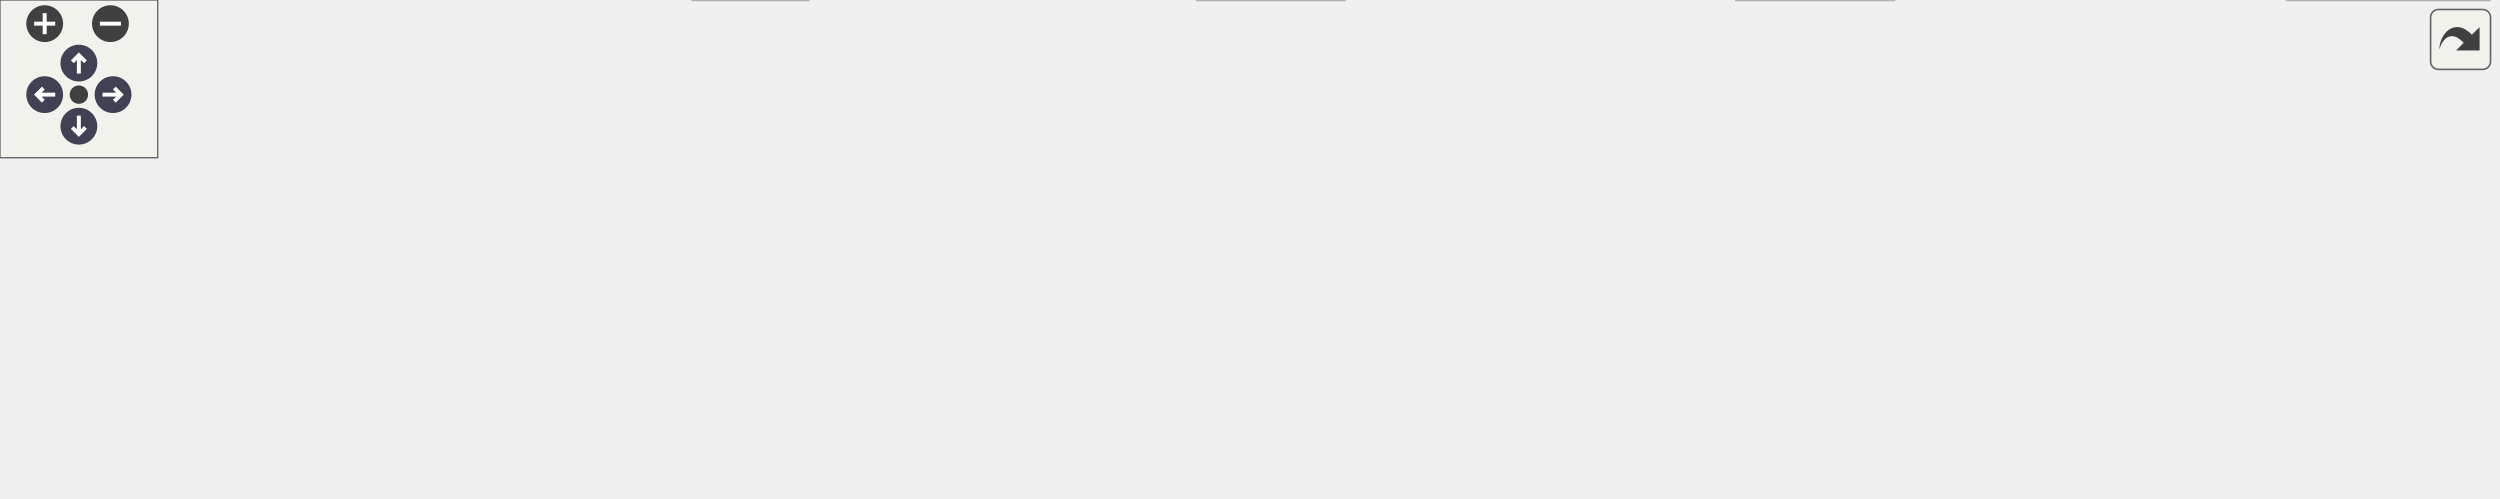
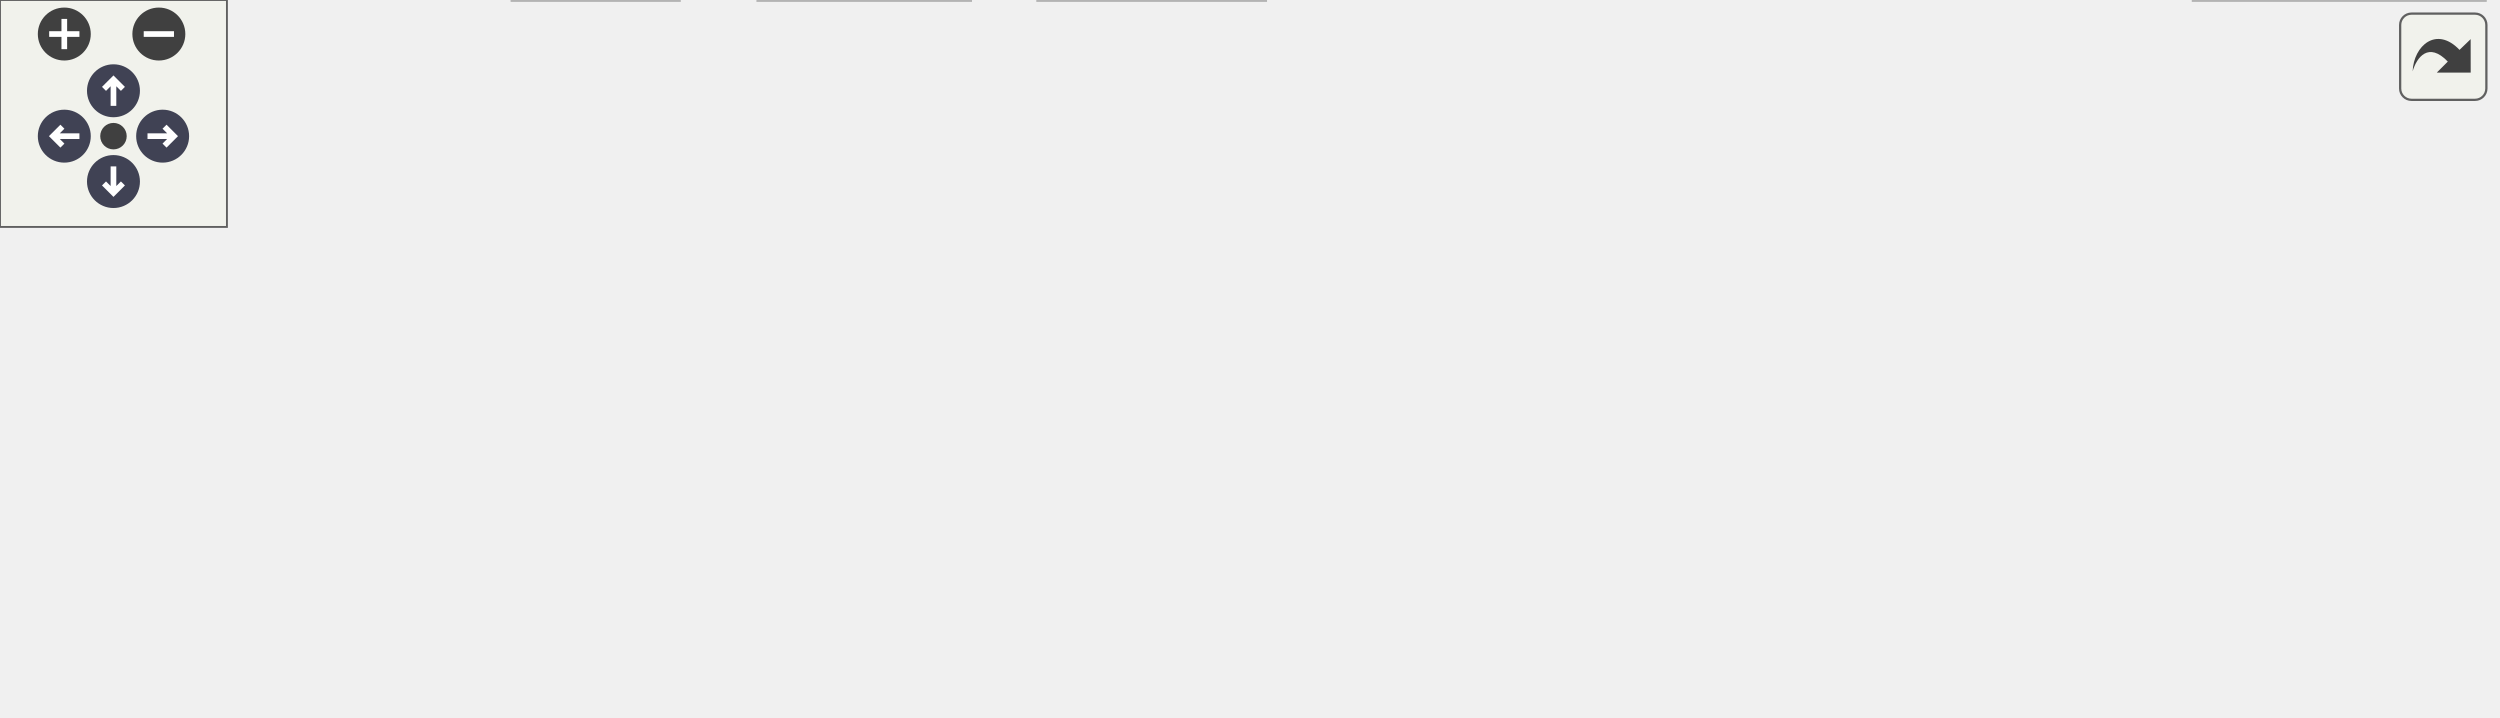
<svg xmlns="http://www.w3.org/2000/svg" xmlns:xlink="http://www.w3.org/1999/xlink" id="main" version="1.1" xml:space="preserve">
  <style type="text/css">
.node, .edge {opacity: 0.7;}
.node.selected, .edge.selected {opacity: 1;}
.edge:hover path { stroke: red; }
.edge:hover polygon { stroke: red; fill: red; }
</style>
  <defs>
    <circle id="rim" cx="0" cy="0" r="7" />
    <circle id="rim2" cx="0" cy="0" r="3.5" />
    <g id="zoomPlus">
      <use xlink:href="#rim" fill="#404040">
        <set attributeName="fill" to="#808080" begin="zoomplus.mouseover" end="zoomplus.mouseout" />
      </use>
      <path d="M-4,0h8M0,-4v8" fill="none" stroke="white" stroke-width="1.5" pointer-events="none" />
    </g>
    <g id="zoomMin">
      <use xlink:href="#rim" fill="#404040">
        <set attributeName="fill" to="#808080" begin="zoomminus.mouseover" end="zoomminus.mouseout" />
      </use>
      <path d="M-4,0h8" fill="none" stroke="white" stroke-width="1.5" pointer-events="none" />
    </g>
    <g id="arrowUp" transform="translate(30 24)">
      <use xlink:href="#rim" />
      <path pointer-events="none" fill="none" stroke="white" stroke-width="1.5" d="M0,-3.0v7 M-2.5,-0.5L0,-3.0L2.5,-0.5" />
    </g>
    <g id="arrowRight" transform="rotate(90) translate(36 -43)">
      <use xlink:href="#rim" />
      <path pointer-events="none" fill="none" stroke="white" stroke-width="1.5" d="M0,-3.0v7 M-2.5,-0.5L0,-3.0L2.5,-0.5" />
    </g>
    <g id="arrowDown" transform="rotate(180) translate(-30 -48)">
      <use xlink:href="#rim" />
      <path pointer-events="none" fill="none" stroke="white" stroke-width="1.5" d="M0,-3.0v7 M-2.5,-0.5L0,-3.0L2.5,-0.5" />
    </g>
    <g id="arrowLeft" transform="rotate(270) translate(-36 17)">
      <use xlink:href="#rim" />
      <path pointer-events="none" fill="none" stroke="white" stroke-width="1.5" d="M0,-3.0v7 M-2.5,-0.5L0,-3.0L2.5,-0.5" />
    </g>
    <g id="resetDef">
      <use xlink:href="#rim2" fill="#404040">
        <set attributeName="fill" to="#808080" begin="reset.mouseover" end="reset.mouseout" />
      </use>
    </g>
  </defs>
  <svg id="graph" class="graph">
    <g id="viewport">
      <g id="Node000001" class="node">
        <g id="a_Node000001">
          <a xlink:title=" ">
-             <polygon fill="#999999" stroke="#666666" points="423.5,-129 341.5,-129 341.5,-110 423.5,-110 423.5,-129" />
-             <text text-anchor="middle" x="382.5" y="-117" font-family="Helvetica,sans-Serif" font-size="10.00">gpm-button.c</text>
+             <polygon fill="#999999" stroke="#666666" points="307.5,-129 225.5,-129 225.5,-110 307.5,-110 307.5,-129" />
+             <text text-anchor="middle" x="266.5" y="-117" font-family="Helvetica,sans-Serif" font-size="10.00">gpm-button.c</text>
          </a>
        </g>
      </g>
      <g id="Node000002" class="node">
        <g id="a_Node000002">
          <a xlink:title=" ">
            <polygon fill="#e0e0e0" stroke="#999999" points="55,-74 0,-74 0,-55 55,-55 55,-74" />
            <text text-anchor="middle" x="27.5" y="-62" font-family="Helvetica,sans-Serif" font-size="10.00">config.h</text>
          </a>
        </g>
      </g>
      <g id="edge1_Node000001_Node000002" class="edge">
        <g id="a_edge1_Node000001_Node000002">
          <a xlink:title=" ">
-             <path fill="none" stroke="#63b8ff" d="M341.26,-113.99C282.18,-107.26 169.87,-93.46 65.43,-74.23" />
-             <polygon fill="#63b8ff" stroke="#63b8ff" points="65.83,-70.74 55.35,-72.35 64.54,-77.62 65.83,-70.74" />
+             <path fill="none" stroke="#63b8ff" d="M226.78,-109.99C187.91,-101.62 126.75,-88.33 64.93,-74.3" />
+             <polygon fill="#63b8ff" stroke="#63b8ff" points="65.53,-70.85 55.01,-72.04 63.98,-77.67 65.53,-70.85" />
          </a>
        </g>
      </g>
      <g id="Node000003" class="node">
        <g id="a_Node000003">
          <a xlink:title=" ">
            <polygon fill="#e0e0e0" stroke="#999999" points="126,-74 73,-74 73,-55 126,-55 126,-74" />
            <text text-anchor="middle" x="99.5" y="-62" font-family="Helvetica,sans-Serif" font-size="10.00">string.h</text>
          </a>
        </g>
      </g>
      <g id="edge2_Node000001_Node000003" class="edge">
        <g id="a_edge2_Node000001_Node000003">
          <a xlink:title=" ">
-             <path fill="none" stroke="#63b8ff" d="M341.34,-111.22C293.14,-102.63 210.93,-87.77 140.5,-74 139.22,-73.75 137.91,-73.49 136.59,-73.23" />
-             <polygon fill="#63b8ff" stroke="#63b8ff" points="136.88,-69.72 126.39,-71.16 135.5,-76.58 136.88,-69.72" />
+             <path fill="none" stroke="#63b8ff" d="M239.67,-109.98C211.55,-101.06 167.19,-86.98 135.92,-77.06" />
+             <polygon fill="#63b8ff" stroke="#63b8ff" points="136.86,-73.68 126.26,-73.99 134.74,-80.36 136.86,-73.68" />
          </a>
        </g>
      </g>
      <g id="Node000004" class="node">
        <g id="a_Node000004">
          <a xlink:title=" ">
-             <polygon fill="#e0e0e0" stroke="#999999" points="307.5,-19 263.5,-19 263.5,0 307.5,0 307.5,-19" />
-             <text text-anchor="middle" x="285.5" y="-7" font-family="Helvetica,sans-Serif" font-size="10.00">glib.h</text>
+             <polygon fill="#e0e0e0" stroke="#999999" points="179.5,-19 135.5,-19 135.5,0 179.5,0 179.5,-19" />
+             <text text-anchor="middle" x="157.5" y="-7" font-family="Helvetica,sans-Serif" font-size="10.00">glib.h</text>
          </a>
        </g>
      </g>
      <g id="edge3_Node000001_Node000004" class="edge">
        <g id="a_edge3_Node000001_Node000004">
          <a xlink:title=" ">
-             <path fill="none" stroke="#63b8ff" d="M341.44,-115.73C286.68,-111.09 194.22,-99.59 173.5,-74 148.54,-43.17 212.01,-24.57 253.3,-16.06" />
-             <polygon fill="#63b8ff" stroke="#63b8ff" points="254.11,-19.47 263.25,-14.11 252.76,-12.6 254.11,-19.47" />
+             <path fill="none" stroke="#63b8ff" d="M231.8,-109.86C211.99,-103.2 188.23,-92.01 173.5,-74 163.26,-61.49 159.46,-43.29 158.11,-29.57" />
+             <polygon fill="#63b8ff" stroke="#63b8ff" points="161.58,-29.09 157.45,-19.34 154.6,-29.54 161.58,-29.09" />
          </a>
        </g>
      </g>
      <g id="Node000005" class="node">
        <g id="a_Node000005">
          <a xlink:title=" ">
-             <polygon fill="#e0e0e0" stroke="#999999" points="256.5,-74 182.5,-74 182.5,-55 256.5,-55 256.5,-74" />
-             <text text-anchor="middle" x="219.5" y="-62" font-family="Helvetica,sans-Serif" font-size="10.00">glib/gi18n.h</text>
+             <polygon fill="#e0e0e0" stroke="#999999" points="406.5,-74 332.5,-74 332.5,-55 406.5,-55 406.5,-74" />
+             <text text-anchor="middle" x="369.5" y="-62" font-family="Helvetica,sans-Serif" font-size="10.00">glib/gi18n.h</text>
          </a>
        </g>
      </g>
      <g id="edge4_Node000001_Node000005" class="edge">
        <g id="a_edge4_Node000001_Node000005">
          <a xlink:title=" ">
-             <path fill="none" stroke="#63b8ff" d="M356.31,-109.98C329.06,-101.13 286.2,-87.19 255.72,-77.28" />
-             <polygon fill="#63b8ff" stroke="#63b8ff" points="256.49,-73.85 245.89,-74.08 254.32,-80.5 256.49,-73.85" />
+             <path fill="none" stroke="#63b8ff" d="M283.05,-109.98C299.39,-101.57 324.63,-88.59 343.63,-78.81" />
+             <polygon fill="#63b8ff" stroke="#63b8ff" points="345.36,-81.86 352.65,-74.17 342.16,-75.63 345.36,-81.86" />
          </a>
        </g>
      </g>
      <g id="Node000006" class="node">
        <g id="a_Node000006">
          <a xlink:title=" ">
-             <polygon fill="#e0e0e0" stroke="#999999" points="328.5,-74 274.5,-74 274.5,-55 328.5,-55 328.5,-74" />
-             <text text-anchor="middle" x="301.5" y="-62" font-family="Helvetica,sans-Serif" font-size="10.00">X11/X.h</text>
+             <polygon fill="#e0e0e0" stroke="#999999" points="334.5,-19 274.5,-19 274.5,0 334.5,0 334.5,-19" />
+             <text text-anchor="middle" x="304.5" y="-7" font-family="Helvetica,sans-Serif" font-size="10.00">gtk/gtk.h</text>
          </a>
        </g>
      </g>
      <g id="edge5_Node000001_Node000006" class="edge">
        <g id="a_edge5_Node000001_Node000006">
          <a xlink:title=" ">
-             <path fill="none" stroke="#63b8ff" d="M369.49,-109.98C357.04,-101.84 338.04,-89.41 323.29,-79.76" />
-             <polygon fill="#63b8ff" stroke="#63b8ff" points="325.04,-76.72 314.75,-74.17 321.2,-82.57 325.04,-76.72" />
+             <path fill="none" stroke="#63b8ff" d="M270.58,-109.75C274.65,-100.86 280.93,-86.64 285.5,-74 290.89,-59.1 295.98,-41.86 299.53,-29.11" />
+             <polygon fill="#63b8ff" stroke="#63b8ff" points="302.97,-29.8 302.22,-19.23 296.22,-27.96 302.97,-29.8" />
          </a>
        </g>
      </g>
      <g id="Node000007" class="node">
        <g id="a_Node000007">
          <a xlink:title=" ">
-             <polygon fill="#e0e0e0" stroke="#999999" points="418,-74 347,-74 347,-55 418,-55 418,-74" />
-             <text text-anchor="middle" x="382.5" y="-62" font-family="Helvetica,sans-Serif" font-size="10.00">gdk/gdkx.h</text>
+             <polygon fill="#e0e0e0" stroke="#999999" points="558.5,-74 424.5,-74 424.5,-55 558.5,-55 558.5,-74" />
+             <text text-anchor="middle" x="491.5" y="-62" font-family="Helvetica,sans-Serif" font-size="10.00">libupower-glib/upower.h</text>
          </a>
        </g>
      </g>
      <g id="edge6_Node000001_Node000007" class="edge">
        <g id="a_edge6_Node000001_Node000007">
          <a xlink:title=" ">
-             <path fill="none" stroke="#63b8ff" d="M382.5,-109.75C382.5,-102.8 382.5,-92.85 382.5,-84.13" />
-             <polygon fill="#63b8ff" stroke="#63b8ff" points="386,-84.09 382.5,-74.09 379,-84.09 386,-84.09" />
+             <path fill="none" stroke="#63b8ff" d="M302.65,-109.98C341.41,-100.86 403.05,-86.33 445.3,-76.38" />
+             <polygon fill="#63b8ff" stroke="#63b8ff" points="446.14,-79.78 455.07,-74.08 444.53,-72.97 446.14,-79.78" />
          </a>
        </g>
      </g>
      <g id="Node000008" class="node">
        <g id="a_Node000008">
-           <a xlink:title=" ">
-             <polygon fill="#e0e0e0" stroke="#999999" points="720.5,-19 660.5,-19 660.5,0 720.5,0 720.5,-19" />
-             <text text-anchor="middle" x="690.5" y="-7" font-family="Helvetica,sans-Serif" font-size="10.00">gtk/gtk.h</text>
+           <a xlink:href="src_2gpm-common_8h.html" target="_top" xlink:title=" ">
+             <polygon fill="white" stroke="#666666" points="276.5,-74 182.5,-74 182.5,-55 276.5,-55 276.5,-74" />
+             <text text-anchor="middle" x="229.5" y="-62" font-family="Helvetica,sans-Serif" font-size="10.00">gpm-common.h</text>
          </a>
        </g>
      </g>
      <g id="edge7_Node000001_Node000008" class="edge">
        <g id="a_edge7_Node000001_Node000008">
          <a xlink:title=" ">
-             <path fill="none" stroke="#63b8ff" d="M423.74,-117.38C527.54,-114.15 793.24,-103.07 819.5,-74 848.57,-41.82 778.76,-24.07 730.89,-15.99" />
-             <polygon fill="#63b8ff" stroke="#63b8ff" points="731.19,-12.49 720.76,-14.36 730.08,-19.4 731.19,-12.49" />
+             <path fill="none" stroke="#63b8ff" d="M260.39,-109.75C255.22,-102.34 247.65,-91.5 241.31,-82.41" />
+             <polygon fill="#63b8ff" stroke="#63b8ff" points="244.09,-80.29 235.5,-74.09 238.35,-84.29 244.09,-80.29" />
+           </a>
+         </g>
+       </g>
+       <g id="Node000010" class="node">
+         <g id="a_Node000010">
+           <a xlink:href="gpm-button_8h.html" target="_top" xlink:title=" ">
+             <polygon fill="white" stroke="#666666" points="660,-74 577,-74 577,-55 660,-55 660,-74" />
+             <text text-anchor="middle" x="618.5" y="-62" font-family="Helvetica,sans-Serif" font-size="10.00">gpm-button.h</text>
+           </a>
+         </g>
+       </g>
+       <g id="edge11_Node000001_Node000010" class="edge">
+         <g id="a_edge11_Node000001_Node000010">
+           <a xlink:title=" ">
+             <path fill="none" stroke="#63b8ff" d="M307.92,-112.62C364.06,-104.6 467.7,-89.6 566.59,-74.12" />
+             <polygon fill="#63b8ff" stroke="#63b8ff" points="567.43,-77.53 576.76,-72.52 566.34,-70.61 567.43,-77.53" />
+           </a>
+         </g>
+       </g>
+       <g id="edge8_Node000008_Node000004" class="edge">
+         <g id="a_edge8_Node000008_Node000004">
+           <a xlink:title=" ">
+             <path fill="none" stroke="#63b8ff" d="M217.93,-54.98C207.08,-47 190.62,-34.88 177.62,-25.31" />
+             <polygon fill="#63b8ff" stroke="#63b8ff" points="179.41,-22.28 169.28,-19.17 175.26,-27.92 179.41,-22.28" />
+           </a>
+         </g>
+       </g>
+       <g id="edge9_Node000008_Node000006" class="edge">
+         <g id="a_edge9_Node000008_Node000006">
+           <a xlink:title=" ">
+             <path fill="none" stroke="#63b8ff" d="M241.55,-54.98C252.96,-46.92 270.33,-34.65 283.93,-25.03" />
+             <polygon fill="#63b8ff" stroke="#63b8ff" points="286.08,-27.8 292.23,-19.17 282.04,-22.08 286.08,-27.8" />
          </a>
        </g>
      </g>
      <g id="Node000009" class="node">
        <g id="a_Node000009">
          <a xlink:title=" ">
-             <polygon fill="#e0e0e0" stroke="#999999" points="658.5,-74 548.5,-74 548.5,-55 658.5,-55 658.5,-74" />
-             <text text-anchor="middle" x="603.5" y="-62" font-family="Helvetica,sans-Serif" font-size="10.00">X11/XF86keysym.h</text>
-           </a>
-         </g>
-       </g>
-       <g id="edge8_Node000001_Node000009" class="edge">
-         <g id="a_edge8_Node000001_Node000009">
-           <a xlink:title=" ">
-             <path fill="none" stroke="#63b8ff" d="M418.01,-109.98C455.99,-100.87 516.37,-86.4 557.86,-76.45" />
-             <polygon fill="#63b8ff" stroke="#63b8ff" points="558.81,-79.82 567.71,-74.08 557.17,-73.01 558.81,-79.82" />
-           </a>
-         </g>
-       </g>
-       <g id="Node000010" class="node">
-         <g id="a_Node000010">
-           <a xlink:title=" ">
-             <polygon fill="#e0e0e0" stroke="#999999" points="810.5,-74 676.5,-74 676.5,-55 810.5,-55 810.5,-74" />
-             <text text-anchor="middle" x="743.5" y="-62" font-family="Helvetica,sans-Serif" font-size="10.00">libupower-glib/upower.h</text>
-           </a>
-         </g>
-       </g>
-       <g id="edge9_Node000001_Node000010" class="edge">
-         <g id="a_edge9_Node000001_Node000010">
-           <a xlink:title=" ">
-             <path fill="none" stroke="#63b8ff" d="M423.56,-112.47C484.89,-103.47 601.15,-86.4 675.35,-75.51" />
-             <polygon fill="#63b8ff" stroke="#63b8ff" points="676.14,-78.93 685.53,-74.01 675.13,-72 676.14,-78.93" />
+             <polygon fill="#e0e0e0" stroke="#999999" points="256.5,-19 200.5,-19 200.5,0 256.5,0 256.5,-19" />
+             <text text-anchor="middle" x="228.5" y="-7" font-family="Helvetica,sans-Serif" font-size="10.00">unistd.h</text>
+           </a>
+         </g>
+       </g>
+       <g id="edge10_Node000008_Node000009" class="edge">
+         <g id="a_edge10_Node000008_Node000009">
+           <a xlink:title=" ">
+             <path fill="none" stroke="#63b8ff" d="M229.33,-54.75C229.2,-47.8 229.02,-37.85 228.85,-29.13" />
+             <polygon fill="#63b8ff" stroke="#63b8ff" points="232.35,-29.02 228.66,-19.09 225.35,-29.15 232.35,-29.02" />
          </a>
        </g>
      </g>
      <g id="Node000011" class="node">
        <g id="a_Node000011">
-           <a xlink:href="src_2gpm-common_8h.html" target="_top" xlink:title=" ">
-             <polygon fill="white" stroke="#666666" points="530.5,-74 436.5,-74 436.5,-55 530.5,-55 530.5,-74" />
-             <text text-anchor="middle" x="483.5" y="-62" font-family="Helvetica,sans-Serif" font-size="10.00">gpm-common.h</text>
-           </a>
-         </g>
-       </g>
-       <g id="edge10_Node000001_Node000011" class="edge">
-         <g id="a_edge10_Node000001_Node000011">
-           <a xlink:title=" ">
-             <path fill="none" stroke="#63b8ff" d="M398.73,-109.98C414.68,-101.61 439.28,-88.7 457.88,-78.95" />
-             <polygon fill="#63b8ff" stroke="#63b8ff" points="459.75,-81.92 466.98,-74.17 456.5,-75.72 459.75,-81.92" />
-           </a>
-         </g>
-       </g>
-       <g id="Node000013" class="node">
-         <g id="a_Node000013">
-           <a xlink:href="gpm-button_8h.html" target="_top" xlink:title=" ">
-             <polygon fill="white" stroke="#666666" points="950,-74 867,-74 867,-55 950,-55 950,-74" />
-             <text text-anchor="middle" x="908.5" y="-62" font-family="Helvetica,sans-Serif" font-size="10.00">gpm-button.h</text>
-           </a>
-         </g>
-       </g>
-       <g id="edge14_Node000001_Node000013" class="edge">
-         <g id="a_edge14_Node000001_Node000013">
-           <a xlink:title=" ">
-             <path fill="none" stroke="#63b8ff" d="M423.76,-115.38C505.66,-109.01 694.48,-93.46 852.5,-74 853.96,-73.82 855.45,-73.63 856.95,-73.44" />
-             <polygon fill="#63b8ff" stroke="#63b8ff" points="857.51,-76.89 866.95,-72.07 856.56,-69.96 857.51,-76.89" />
-           </a>
-         </g>
-       </g>
-       <g id="edge11_Node000011_Node000004" class="edge">
-         <g id="a_edge11_Node000011_Node000004">
-           <a xlink:title=" ">
-             <path fill="none" stroke="#63b8ff" d="M451.69,-54.98C414.82,-45.12 354.4,-28.94 317.47,-19.06" />
-             <polygon fill="#63b8ff" stroke="#63b8ff" points="318.27,-15.65 307.71,-16.45 316.46,-22.41 318.27,-15.65" />
-           </a>
-         </g>
-       </g>
-       <g id="edge12_Node000011_Node000008" class="edge">
-         <g id="a_edge12_Node000011_Node000008">
-           <a xlink:title=" ">
-             <path fill="none" stroke="#63b8ff" d="M516.76,-54.98C553.16,-45.66 611.52,-30.72 650.42,-20.76" />
-             <polygon fill="#63b8ff" stroke="#63b8ff" points="651.53,-24.09 660.35,-18.22 649.8,-17.31 651.53,-24.09" />
-           </a>
-         </g>
-       </g>
-       <g id="Node000012" class="node">
-         <g id="a_Node000012">
-           <a xlink:title=" ">
-             <polygon fill="#e0e0e0" stroke="#999999" points="511.5,-19 455.5,-19 455.5,0 511.5,0 511.5,-19" />
-             <text text-anchor="middle" x="483.5" y="-7" font-family="Helvetica,sans-Serif" font-size="10.00">unistd.h</text>
-           </a>
-         </g>
-       </g>
-       <g id="edge13_Node000011_Node000012" class="edge">
-         <g id="a_edge13_Node000011_Node000012">
-           <a xlink:title=" ">
-             <path fill="none" stroke="#63b8ff" d="M483.5,-54.75C483.5,-47.8 483.5,-37.85 483.5,-29.13" />
-             <polygon fill="#63b8ff" stroke="#63b8ff" points="487,-29.09 483.5,-19.09 480,-29.09 487,-29.09" />
-           </a>
-         </g>
-       </g>
-       <g id="Node000014" class="node">
-         <g id="a_Node000014">
-           <a xlink:title=" ">
-             <polygon fill="#e0e0e0" stroke="#999999" points="947,-19 870,-19 870,0 947,0 947,-19" />
-             <text text-anchor="middle" x="908.5" y="-7" font-family="Helvetica,sans-Serif" font-size="10.00">glib-object.h</text>
-           </a>
-         </g>
-       </g>
-       <g id="edge15_Node000013_Node000014" class="edge">
-         <g id="a_edge15_Node000013_Node000014">
-           <a xlink:title=" ">
-             <path fill="none" stroke="#63b8ff" d="M908.5,-54.75C908.5,-47.8 908.5,-37.85 908.5,-29.13" />
-             <polygon fill="#63b8ff" stroke="#63b8ff" points="912,-29.09 908.5,-19.09 905,-29.09 912,-29.09" />
+           <a xlink:title=" ">
+             <polygon fill="#e0e0e0" stroke="#999999" points="657,-19 580,-19 580,0 657,0 657,-19" />
+             <text text-anchor="middle" x="618.5" y="-7" font-family="Helvetica,sans-Serif" font-size="10.00">glib-object.h</text>
+           </a>
+         </g>
+       </g>
+       <g id="edge12_Node000010_Node000011" class="edge">
+         <g id="a_edge12_Node000010_Node000011">
+           <a xlink:title=" ">
+             <path fill="none" stroke="#63b8ff" d="M618.5,-54.75C618.5,-47.8 618.5,-37.85 618.5,-29.13" />
+             <polygon fill="#63b8ff" stroke="#63b8ff" points="622,-29.09 618.5,-19.09 615,-29.09 622,-29.09" />
          </a>
        </g>
      </g>
    </g>
  </svg>
  <g id="navigator" transform="translate(0 0)" fill="#404254">
    <rect fill="#f2f5e9" fill-opacity="0.5" stroke="#606060" stroke-width=".5" x="0" y="0" width="60" height="60" />
    <use id="zoomplus" xlink:href="#zoomPlus" x="17" y="9" />
    <use id="zoomminus" xlink:href="#zoomMin" x="42" y="9" />
    <use id="reset" xlink:href="#resetDef" x="30" y="36" />
    <use id="arrowup" xlink:href="#arrowUp" x="0" y="0" />
    <use id="arrowright" xlink:href="#arrowRight" x="0" y="0" />
    <use id="arrowdown" xlink:href="#arrowDown" x="0" y="0" />
    <use id="arrowleft" xlink:href="#arrowLeft" x="0" y="0" />
  </g>
  <svg viewBox="0 0 15 15" width="100%" height="30px" preserveAspectRatio="xMaxYMin meet">
    <g id="arrow_out" transform="scale(0.3 0.3)">
      <a xlink:href="gpm-button_8c__incl_org.svg" target="_base">
        <rect id="button" ry="5" rx="5" y="6" x="6" height="38" width="38" fill="#f2f5e9" fill-opacity="0.5" stroke="#606060" stroke-width="1.0" />
        <path id="arrow" d="M 11.5,31.437 C 11.94,20.098 22.043,11.323 32.159,21.979 L 37.069,17.246 C 37.069,17.246 37.088,32 37.088,32 L 22.16,31.978 C 22.16,31.978 26.998,27.14 26.998,27.14 C 18.529,18.264 13.292,25.23 11.5,31.437 z" style="fill:#404040;" />
      </a>
    </g>
  </svg>
  <style type="text/css">

[data-mouse-over-selected='false'] { opacity: 0.7; }
[data-mouse-over-selected='true']  { opacity: 1.0; }

</style>
</svg>
